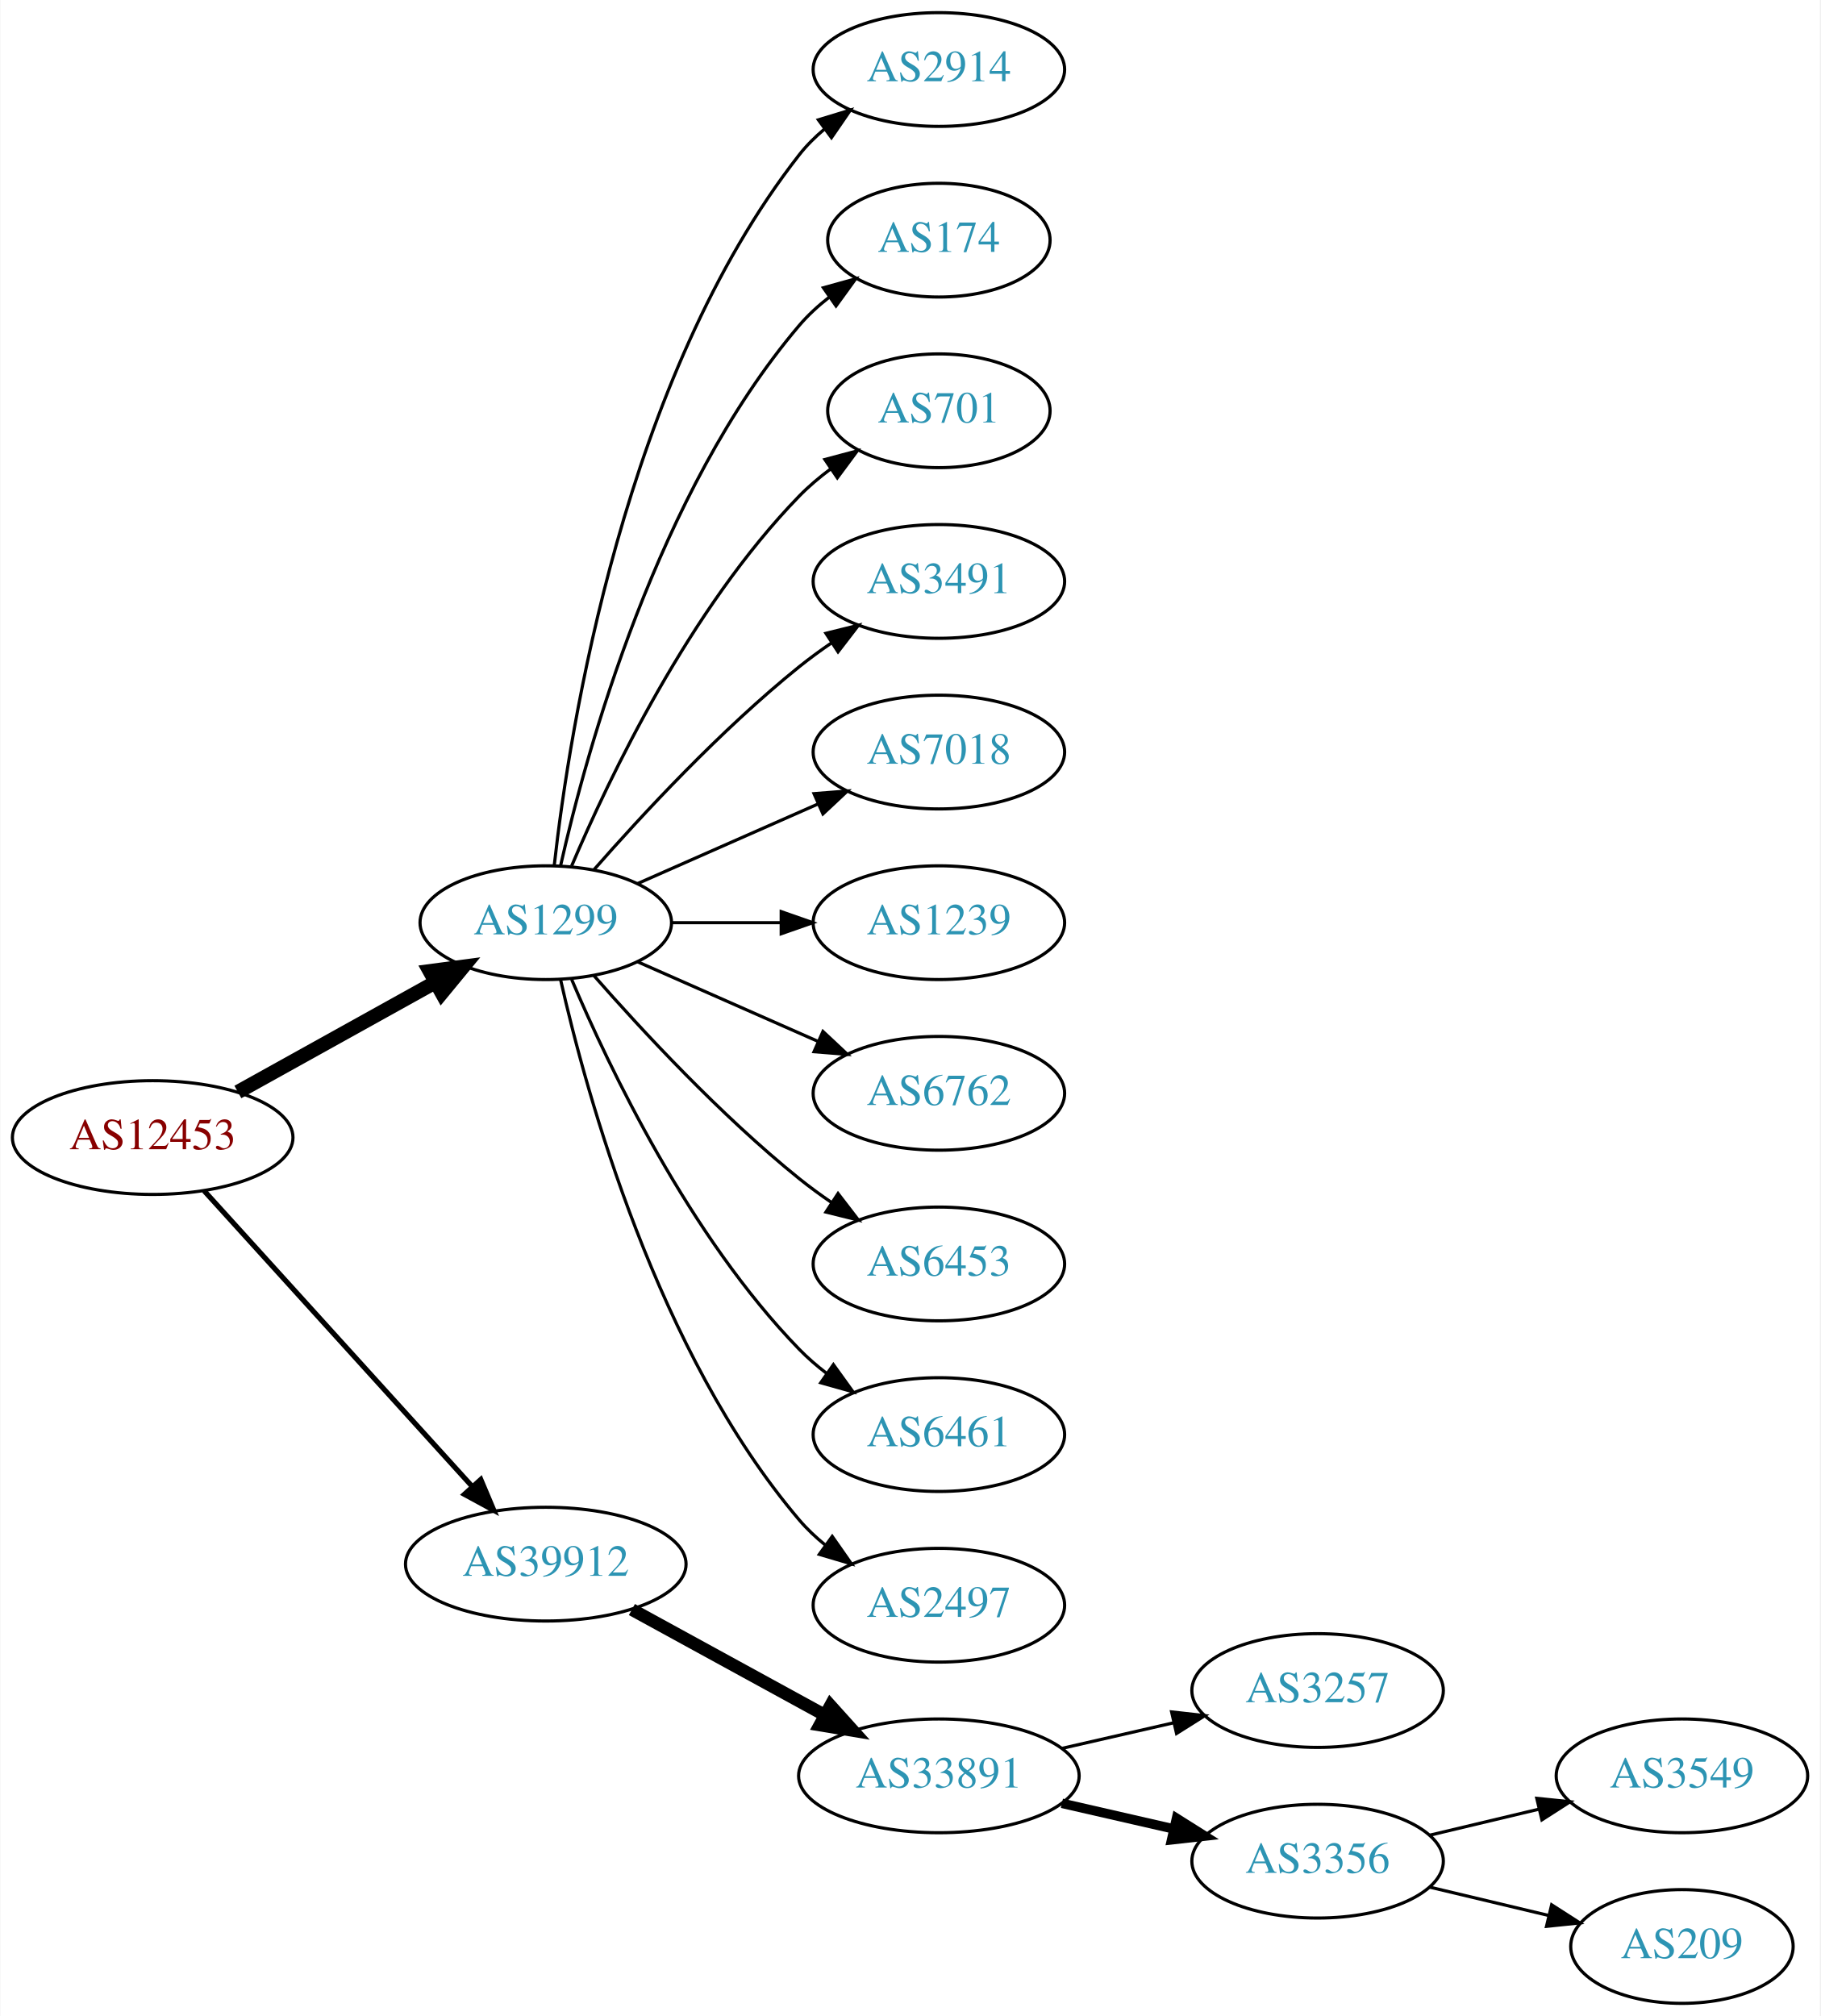
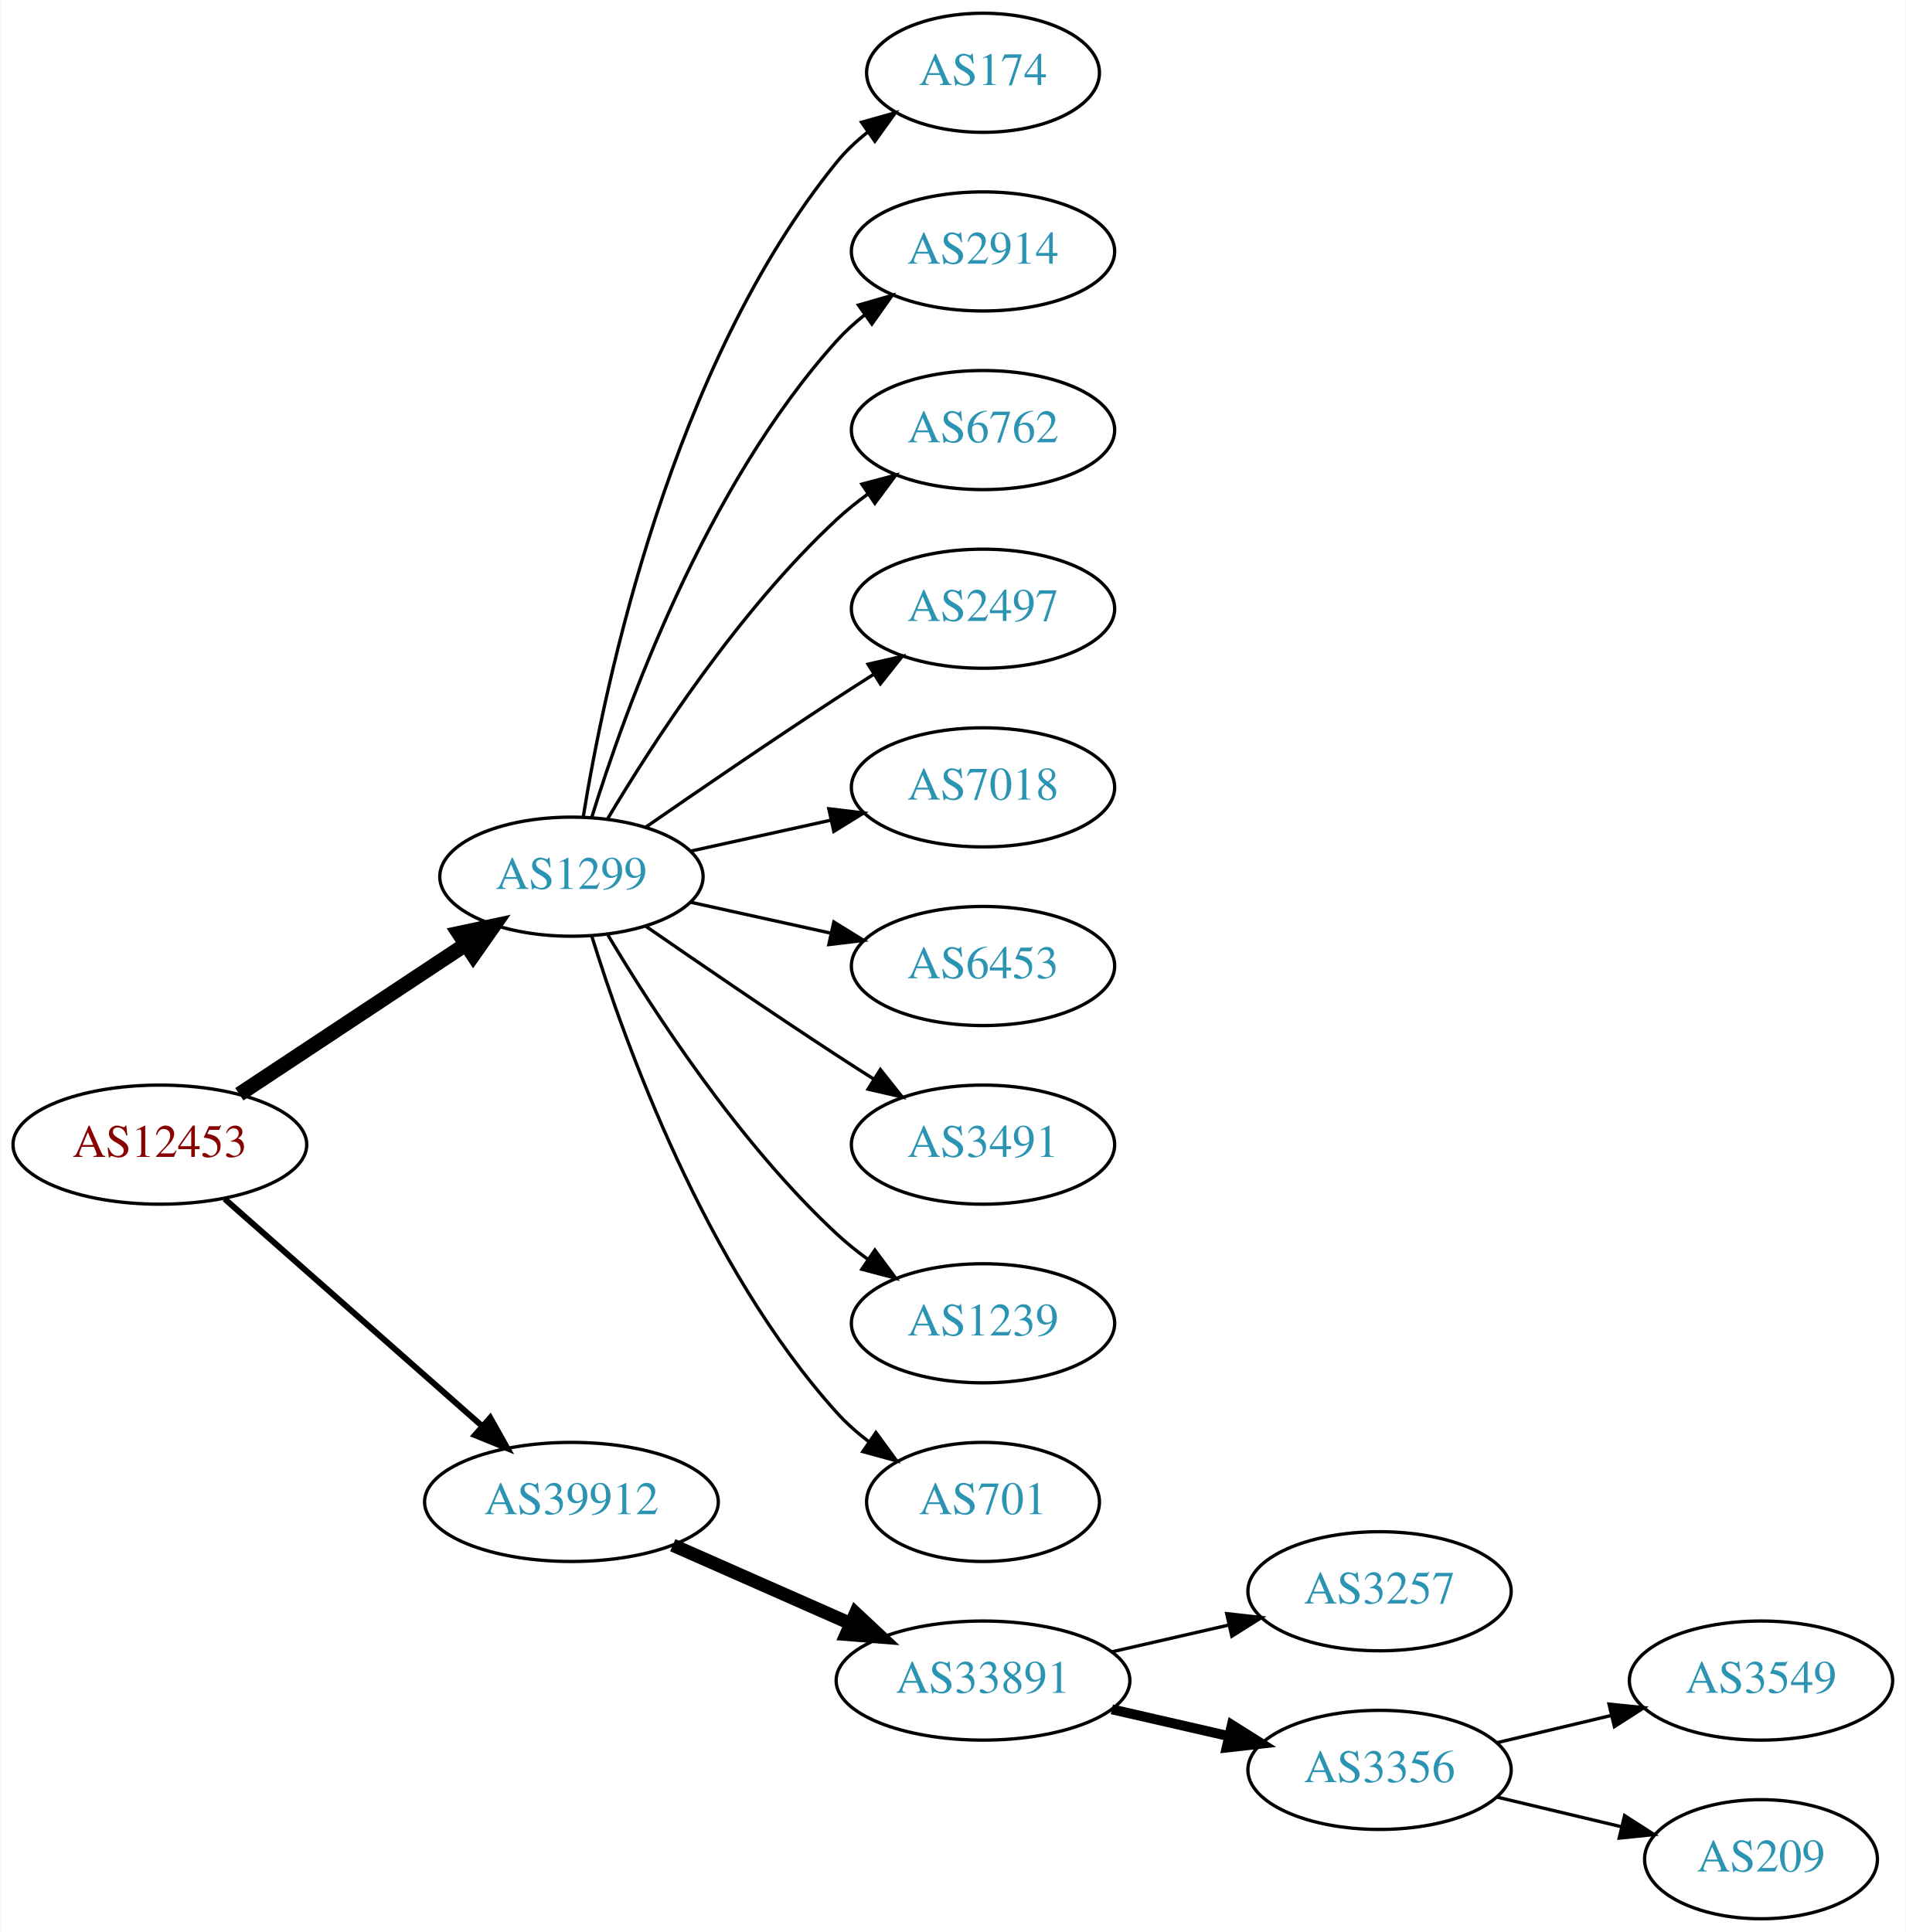
- <svg xmlns="http://www.w3.org/2000/svg" xmlns:xlink="http://www.w3.org/1999/xlink" width="576pt" height="638pt" viewBox="0.00 0.00 575.76 638.00">
-   <g id="graph0" class="graph" transform="scale(1 1) rotate(0) translate(4 634)">
-     <polygon fill="white" stroke="none" points="-4,4 -4,-634 571.762,-634 571.762,4 -4,4" />
+ <svg xmlns="http://www.w3.org/2000/svg" xmlns:xlink="http://www.w3.org/1999/xlink" width="576pt" height="584pt" viewBox="0.00 0.00 575.76 584.00">
+   <g id="graph0" class="graph" transform="scale(1 1) rotate(0) translate(4 580)">
+     <polygon fill="white" stroke="none" points="-4,4 -4,-580 571.762,-580 571.762,4 -4,4" />
    <g id="node1" class="node">
      <g id="a_node1">
        <a xlink:href="/asn/12453" xlink:title="AS12453 ~ Bernhard Kraft [AT]">
-           <ellipse fill="#ffffff" stroke="black" cx="44.196" cy="-274" rx="44.393" ry="18" />
-           <text text-anchor="middle" x="44.196" y="-270.3" font-family="Times,serif" font-size="14.00" fill="#880000">AS12453</text>
+           <ellipse fill="#ffffff" stroke="black" cx="44.196" cy="-234" rx="44.393" ry="18" />
+           <text text-anchor="middle" x="44.196" y="-230.3" font-family="Times,serif" font-size="14.00" fill="#880000">AS12453</text>
        </a>
      </g>
    </g>
    <g id="node2" class="node">
      <g id="a_node2">
        <a xlink:href="/asn/1299" xlink:title="AS1299 ~ Telia Carrier [EU]">
-           <ellipse fill="#ffffff" stroke="black" cx="168.588" cy="-342" rx="39.794" ry="18" />
-           <text text-anchor="middle" x="168.588" y="-338.3" font-family="Times,serif" font-size="14.00" fill="#2c94b3">AS1299</text>
+           <ellipse fill="#ffffff" stroke="black" cx="168.588" cy="-315" rx="39.794" ry="18" />
+           <text text-anchor="middle" x="168.588" y="-311.3" font-family="Times,serif" font-size="14.00" fill="#2c94b3">AS1299</text>
        </a>
      </g>
    </g>
    <g id="edge1" class="edge">
-       <path fill="none" stroke="black" stroke-width="4.5" d="M71.152,-288.421C89.325,-298.518 113.788,-312.109 133.527,-323.076" />
-       <polygon fill="black" stroke="black" stroke-width="4.5" points="131.853,-326.65 142.507,-328.065 135.677,-319.766 131.853,-326.65" />
+       <path fill="none" stroke="black" stroke-width="4.5" d="M68.217,-249.235C87.571,-262.044 115.406,-280.466 136.696,-294.555" />
+       <polygon fill="black" stroke="black" stroke-width="4.5" points="134.572,-297.871 145.084,-300.107 138.918,-291.304 134.572,-297.871" />
    </g>
    <g id="node3" class="node">
      <g id="a_node3">
        <a xlink:href="/asn/39912" xlink:title="AS39912 ~ oja.at GmbH [AT]">
-           <ellipse fill="#ffffff" stroke="black" cx="168.588" cy="-139" rx="44.393" ry="18" />
-           <text text-anchor="middle" x="168.588" y="-135.3" font-family="Times,serif" font-size="14.00" fill="#2c94b3">AS39912</text>
+           <ellipse fill="#ffffff" stroke="black" cx="168.588" cy="-126" rx="44.393" ry="18" />
+           <text text-anchor="middle" x="168.588" y="-122.3" font-family="Times,serif" font-size="14.00" fill="#2c94b3">AS39912</text>
        </a>
      </g>
    </g>
    <g id="edge2" class="edge">
-       <path fill="none" stroke="black" stroke-width="1.636" d="M60.45,-257.175C81.796,-233.63 120.718,-190.698 145.31,-163.574" />
-       <polygon fill="black" stroke="black" stroke-width="1.636" points="148.019,-165.796 152.142,-156.037 142.833,-161.095 148.019,-165.796" />
+       <path fill="none" stroke="black" stroke-width="1.8" d="M63.785,-217.597C84.482,-199.333 118.089,-169.678 141.434,-149.079" />
+       <polygon fill="black" stroke="black" stroke-width="1.8" points="144.043,-151.444 149.226,-142.203 139.412,-146.195 144.043,-151.444" />
    </g>
    <g id="node4" class="node">
      <g id="a_node4">
-         <a xlink:href="/asn/2914" xlink:title="AS2914 ~ NTT America, Inc. [US]">
-           <ellipse fill="#ffffff" stroke="black" cx="292.98" cy="-612" rx="39.794" ry="18" />
-           <text text-anchor="middle" x="292.98" y="-608.3" font-family="Times,serif" font-size="14.00" fill="#2c94b3">AS2914</text>
-         </a>
-       </g>
-     </g>
-     <g id="edge3" class="edge">
-       <path fill="none" stroke="black" d="M171.268,-360.129C176.098,-403.368 193.439,-514.216 248.784,-585 251.099,-587.961 253.836,-590.683 256.791,-593.164" />
-       <polygon fill="black" stroke="black" points="254.847,-596.078 264.982,-599.165 258.985,-590.432 254.847,-596.078" />
-     </g>
-     <g id="node5" class="node">
-       <g id="a_node5">
        <a xlink:href="/asn/174" xlink:title="AS174 ~ Cogent Communications [US]">
          <ellipse fill="#ffffff" stroke="black" cx="292.98" cy="-558" rx="35.194" ry="18" />
          <text text-anchor="middle" x="292.98" y="-554.3" font-family="Times,serif" font-size="14.00" fill="#2c94b3">AS174</text>
        </a>
      </g>
    </g>
+     <g id="edge3" class="edge">
+       <path fill="none" stroke="black" d="M172.169,-333.178C178.624,-372.997 198.695,-469.286 248.784,-531 251.48,-534.322 254.7,-537.352 258.149,-540.083" />
+       <polygon fill="black" stroke="black" points="256.274,-543.043 266.474,-545.906 260.286,-537.307 256.274,-543.043" />
+     </g>
+     <g id="node5" class="node">
+       <g id="a_node5">
+         <a xlink:href="/asn/2914" xlink:title="AS2914 ~ NTT America, Inc. [US]">
+           <ellipse fill="#ffffff" stroke="black" cx="292.98" cy="-504" rx="39.794" ry="18" />
+           <text text-anchor="middle" x="292.98" y="-500.3" font-family="Times,serif" font-size="14.00" fill="#2c94b3">AS2914</text>
+         </a>
+       </g>
+     </g>
    <g id="edge4" class="edge">
-       <path fill="none" stroke="black" d="M173.282,-360.075C181.422,-396.148 203.855,-478.14 248.784,-531 251.555,-534.26 254.821,-537.252 258.296,-539.961" />
-       <polygon fill="black" stroke="black" points="256.44,-542.932 266.65,-545.761 260.432,-537.182 256.44,-542.932" />
+       <path fill="none" stroke="black" d="M174.726,-332.94C184.629,-364.979 208.966,-432.812 248.784,-477 251.3,-479.792 254.172,-482.401 257.211,-484.812" />
+       <polygon fill="black" stroke="black" points="255.34,-487.776 265.519,-490.715 259.394,-482.07 255.34,-487.776" />
    </g>
    <g id="node6" class="node">
      <g id="a_node6">
-         <a xlink:href="/asn/701" xlink:title="AS701 ~ UUNET [US]">
-           <ellipse fill="#ffffff" stroke="black" cx="292.98" cy="-504" rx="35.194" ry="18" />
-           <text text-anchor="middle" x="292.98" y="-500.3" font-family="Times,serif" font-size="14.00" fill="#2c94b3">AS701</text>
+         <a xlink:href="/asn/6762" xlink:title="AS6762 ~ TELECOM ITALIA SPARKLE S.p.A. [IT]">
+           <ellipse fill="#ffffff" stroke="black" cx="292.98" cy="-450" rx="39.794" ry="18" />
+           <text text-anchor="middle" x="292.98" y="-446.3" font-family="Times,serif" font-size="14.00" fill="#2c94b3">AS6762</text>
        </a>
      </g>
    </g>
    <g id="edge5" class="edge">
-       <path fill="none" stroke="black" d="M176.779,-359.975C188.546,-387.682 214.12,-441.348 248.784,-477 251.767,-480.067 255.164,-482.94 258.714,-485.581" />
-       <polygon fill="black" stroke="black" points="256.909,-488.586 267.148,-491.308 260.841,-482.795 256.909,-488.586" />
+       <path fill="none" stroke="black" d="M179.634,-332.671C193.205,-355.472 219.137,-395.472 248.784,-423 251.691,-425.699 254.904,-428.28 258.228,-430.703" />
+       <polygon fill="black" stroke="black" points="256.363,-433.667 266.606,-436.375 260.287,-427.87 256.363,-433.667" />
    </g>
    <g id="node7" class="node">
      <g id="a_node7">
-         <a xlink:href="/asn/3491" xlink:title="AS3491 ~ PCCW Global, Inc. [US]">
-           <ellipse fill="#ffffff" stroke="black" cx="292.98" cy="-450" rx="39.794" ry="18" />
-           <text text-anchor="middle" x="292.98" y="-446.3" font-family="Times,serif" font-size="14.00" fill="#2c94b3">AS3491</text>
+         <a xlink:href="/asn/2497" xlink:title="AS2497 ~ Internet Initiative Japan Inc. [JP]">
+           <ellipse fill="#ffffff" stroke="black" cx="292.98" cy="-396" rx="39.794" ry="18" />
+           <text text-anchor="middle" x="292.98" y="-392.3" font-family="Times,serif" font-size="14.00" fill="#2c94b3">AS2497</text>
        </a>
      </g>
    </g>
    <g id="edge6" class="edge">
-       <path fill="none" stroke="black" d="M183.74,-358.663C198.842,-375.894 223.963,-403.024 248.784,-423 252.04,-425.62 255.565,-428.192 259.149,-430.646" />
-       <polygon fill="black" stroke="black" points="257.237,-433.577 267.522,-436.121 261.068,-427.719 257.237,-433.577" />
+       <path fill="none" stroke="black" d="M190.945,-329.901C206.796,-340.877 228.999,-356.079 248.784,-369 252.366,-371.339 256.137,-373.759 259.897,-376.144" />
+       <polygon fill="black" stroke="black" points="258.23,-379.231 268.558,-381.596 261.959,-373.307 258.23,-379.231" />
    </g>
    <g id="node8" class="node">
      <g id="a_node8">
-         <a xlink:href="/asn/7018" xlink:title="AS7018 ~ AT&amp;T Services, Inc. [US]">
-           <ellipse fill="#ffffff" stroke="black" cx="292.98" cy="-396" rx="39.794" ry="18" />
-           <text text-anchor="middle" x="292.98" y="-392.3" font-family="Times,serif" font-size="14.00" fill="#2c94b3">AS7018</text>
+         <a xlink:href="/asn/7018" xlink:title="AS7018 ~ ATT-INTERNET4 [US]">
+           <ellipse fill="#ffffff" stroke="black" cx="292.98" cy="-342" rx="39.794" ry="18" />
+           <text text-anchor="middle" x="292.98" y="-338.3" font-family="Times,serif" font-size="14.00" fill="#2c94b3">AS7018</text>
        </a>
      </g>
    </g>
    <g id="edge7" class="edge">
-       <path fill="none" stroke="black" d="M197.667,-354.389C214.615,-361.866 236.413,-371.483 254.782,-379.588" />
-       <polygon fill="black" stroke="black" points="253.47,-382.834 264.032,-383.669 256.296,-376.43 253.47,-382.834" />
+       <path fill="none" stroke="black" d="M204.661,-322.737C217.848,-325.646 233.028,-328.995 246.994,-332.076" />
+       <polygon fill="black" stroke="black" points="246.383,-335.525 256.903,-334.262 247.891,-328.69 246.383,-335.525" />
    </g>
    <g id="node9" class="node">
      <g id="a_node9">
-         <a xlink:href="/asn/1239" xlink:title="AS1239 ~ Sprint [US]">
-           <ellipse fill="#ffffff" stroke="black" cx="292.98" cy="-342" rx="39.794" ry="18" />
-           <text text-anchor="middle" x="292.98" y="-338.3" font-family="Times,serif" font-size="14.00" fill="#2c94b3">AS1239</text>
+         <a xlink:href="/asn/6453" xlink:title="AS6453 ~ TATA COMMUNICATIONS (AMERICA) INC [US]">
+           <ellipse fill="#ffffff" stroke="black" cx="292.98" cy="-288" rx="39.794" ry="18" />
+           <text text-anchor="middle" x="292.98" y="-284.3" font-family="Times,serif" font-size="14.00" fill="#2c94b3">AS6453</text>
        </a>
      </g>
    </g>
    <g id="edge8" class="edge">
-       <path fill="none" stroke="black" d="M208.314,-342C219.252,-342 231.303,-342 242.769,-342" />
-       <polygon fill="black" stroke="black" points="243.087,-345.5 253.087,-342 243.087,-338.5 243.087,-345.5" />
+       <path fill="none" stroke="black" d="M204.661,-307.263C217.848,-304.354 233.028,-301.005 246.994,-297.924" />
+       <polygon fill="black" stroke="black" points="247.891,-301.31 256.903,-295.738 246.383,-294.475 247.891,-301.31" />
    </g>
    <g id="node10" class="node">
      <g id="a_node10">
-         <a xlink:href="/asn/6762" xlink:title="AS6762 ~ TELECOM ITALIA SPARKLE S.p.A. [IT]">
-           <ellipse fill="#ffffff" stroke="black" cx="292.98" cy="-288" rx="39.794" ry="18" />
-           <text text-anchor="middle" x="292.98" y="-284.3" font-family="Times,serif" font-size="14.00" fill="#2c94b3">AS6762</text>
+         <a xlink:href="/asn/3491" xlink:title="AS3491 ~ PCCW Global, Inc. [US]">
+           <ellipse fill="#ffffff" stroke="black" cx="292.98" cy="-234" rx="39.794" ry="18" />
+           <text text-anchor="middle" x="292.98" y="-230.3" font-family="Times,serif" font-size="14.00" fill="#2c94b3">AS3491</text>
        </a>
      </g>
    </g>
    <g id="edge9" class="edge">
-       <path fill="none" stroke="black" d="M197.667,-329.611C214.615,-322.134 236.413,-312.517 254.782,-304.412" />
-       <polygon fill="black" stroke="black" points="256.296,-307.57 264.032,-300.331 253.47,-301.166 256.296,-307.57" />
+       <path fill="none" stroke="black" d="M190.945,-300.099C206.796,-289.123 228.999,-273.921 248.784,-261 252.366,-258.661 256.137,-256.241 259.897,-253.856" />
+       <polygon fill="black" stroke="black" points="261.959,-256.693 268.558,-248.404 258.23,-250.769 261.959,-256.693" />
    </g>
    <g id="node11" class="node">
      <g id="a_node11">
-         <a xlink:href="/asn/6453" xlink:title="AS6453 ~ TATA COMMUNICATIONS (AMERICA) INC [US]">
-           <ellipse fill="#ffffff" stroke="black" cx="292.98" cy="-234" rx="39.794" ry="18" />
-           <text text-anchor="middle" x="292.98" y="-230.3" font-family="Times,serif" font-size="14.00" fill="#2c94b3">AS6453</text>
+         <a xlink:href="/asn/1239" xlink:title="AS1239 ~ Sprint [US]">
+           <ellipse fill="#ffffff" stroke="black" cx="292.98" cy="-180" rx="39.794" ry="18" />
+           <text text-anchor="middle" x="292.98" y="-176.3" font-family="Times,serif" font-size="14.00" fill="#2c94b3">AS1239</text>
        </a>
      </g>
    </g>
    <g id="edge10" class="edge">
-       <path fill="none" stroke="black" d="M183.74,-325.337C198.842,-308.106 223.963,-280.976 248.784,-261 252.04,-258.38 255.565,-255.808 259.149,-253.354" />
-       <polygon fill="black" stroke="black" points="261.068,-256.281 267.522,-247.879 257.237,-250.423 261.068,-256.281" />
+       <path fill="none" stroke="black" d="M179.634,-297.329C193.205,-274.528 219.137,-234.528 248.784,-207 251.691,-204.301 254.904,-201.72 258.228,-199.297" />
+       <polygon fill="black" stroke="black" points="260.287,-202.13 266.606,-193.625 256.363,-196.333 260.287,-202.13" />
    </g>
    <g id="node12" class="node">
      <g id="a_node12">
-         <a xlink:href="/asn/6461" xlink:title="AS6461 ~ Zayo Bandwidth [US]">
-           <ellipse fill="#ffffff" stroke="black" cx="292.98" cy="-180" rx="39.794" ry="18" />
-           <text text-anchor="middle" x="292.98" y="-176.3" font-family="Times,serif" font-size="14.00" fill="#2c94b3">AS6461</text>
+         <a xlink:href="/asn/701" xlink:title="AS701 ~ UUNET [US]">
+           <ellipse fill="#ffffff" stroke="black" cx="292.98" cy="-126" rx="35.194" ry="18" />
+           <text text-anchor="middle" x="292.98" y="-122.3" font-family="Times,serif" font-size="14.00" fill="#2c94b3">AS701</text>
        </a>
      </g>
    </g>
    <g id="edge11" class="edge">
-       <path fill="none" stroke="black" d="M176.779,-324.025C188.546,-296.318 214.12,-242.652 248.784,-207 251.404,-204.305 254.345,-201.761 257.428,-199.392" />
-       <polygon fill="black" stroke="black" points="259.603,-202.141 265.796,-193.545 255.594,-196.403 259.603,-202.141" />
+       <path fill="none" stroke="black" d="M174.726,-297.06C184.629,-265.021 208.966,-197.188 248.784,-153 251.648,-149.822 254.972,-146.881 258.48,-144.2" />
+       <polygon fill="black" stroke="black" points="260.613,-146.982 266.869,-138.431 256.646,-141.214 260.613,-146.982" />
    </g>
    <g id="node13" class="node">
      <g id="a_node13">
-         <a xlink:href="/asn/2497" xlink:title="AS2497 ~ Internet Initiative Japan Inc. [JP]">
-           <ellipse fill="#ffffff" stroke="black" cx="292.98" cy="-126" rx="39.794" ry="18" />
-           <text text-anchor="middle" x="292.98" y="-122.3" font-family="Times,serif" font-size="14.00" fill="#2c94b3">AS2497</text>
-         </a>
-       </g>
-     </g>
-     <g id="edge12" class="edge">
-       <path fill="none" stroke="black" d="M173.282,-323.925C181.422,-287.852 203.855,-205.86 248.784,-153 251.219,-150.136 254.035,-147.479 257.04,-145.039" />
-       <polygon fill="black" stroke="black" points="259.228,-147.776 265.3,-139.094 255.139,-142.095 259.228,-147.776" />
-     </g>
-     <g id="node14" class="node">
-       <g id="a_node14">
        <a xlink:href="/asn/33891" xlink:title="AS33891 ~ CORE-BACKBONE GMBH GLOBAL NETWORK [DE]">
          <ellipse fill="#ffffff" stroke="black" cx="292.98" cy="-72" rx="44.393" ry="18" />
          <text text-anchor="middle" x="292.98" y="-68.3" font-family="Times,serif" font-size="14.00" fill="#2c94b3">AS33891</text>
        </a>
      </g>
    </g>
-     <g id="edge13" class="edge">
-       <path fill="none" stroke="black" stroke-width="4" d="M195.844,-124.627C213.672,-114.868 237.448,-101.852 256.895,-91.207" />
-       <polygon fill="black" stroke="black" stroke-width="4" points="258.677,-94.221 265.768,-86.349 255.315,-88.081 258.677,-94.221" />
-     </g>
-     <g id="node15" class="node">
-       <g id="a_node15">
+     <g id="edge12" class="edge">
+       <path fill="none" stroke="black" stroke-width="4" d="M199.216,-112.928C215.333,-105.817 235.473,-96.931 252.865,-89.258" />
+       <polygon fill="black" stroke="black" stroke-width="4" points="254.465,-92.377 262.201,-85.139 251.639,-85.973 254.465,-92.377" />
+     </g>
+     <g id="node14" class="node">
+       <g id="a_node14">
        <a xlink:href="/asn/3257" xlink:title="AS3257 ~ GTT [DE]">
          <ellipse fill="#ffffff" stroke="black" cx="412.823" cy="-99" rx="39.794" ry="18" />
          <text text-anchor="middle" x="412.823" y="-95.3" font-family="Times,serif" font-size="14.00" fill="#2c94b3">AS3257</text>
        </a>
      </g>
    </g>
-     <g id="edge14" class="edge">
+     <g id="edge13" class="edge">
      <path fill="none" stroke="black" d="M331.915,-80.692C343.156,-83.267 355.568,-86.111 367.192,-88.774" />
      <polygon fill="black" stroke="black" points="366.624,-92.235 377.153,-91.056 368.188,-85.412 366.624,-92.235" />
    </g>
-     <g id="node16" class="node">
-       <g id="a_node16">
+     <g id="node15" class="node">
+       <g id="a_node15">
        <a xlink:href="/asn/3356" xlink:title="AS3356 ~ Level 3 Parent, LLC [US]">
          <ellipse fill="#ffffff" stroke="black" cx="412.823" cy="-45" rx="39.794" ry="18" />
          <text text-anchor="middle" x="412.823" y="-41.3" font-family="Times,serif" font-size="14.00" fill="#2c94b3">AS3356</text>
        </a>
      </g>
    </g>
-     <g id="edge15" class="edge">
+     <g id="edge14" class="edge">
      <path fill="none" stroke="black" stroke-width="3" d="M331.915,-63.308C343.156,-60.733 355.568,-57.889 367.192,-55.226" />
      <polygon fill="black" stroke="black" stroke-width="3" points="368.188,-58.589 377.153,-52.944 366.624,-51.765 368.188,-58.589" />
    </g>
-     <g id="node17" class="node">
-       <g id="a_node17">
+     <g id="node16" class="node">
+       <g id="a_node16">
        <a xlink:href="/asn/3549" xlink:title="AS3549 ~ Level 3 Parent, LLC [US]">
          <ellipse fill="#ffffff" stroke="black" cx="528.116" cy="-72" rx="39.794" ry="18" />
          <text text-anchor="middle" x="528.116" y="-68.3" font-family="Times,serif" font-size="14.00" fill="#2c94b3">AS3549</text>
        </a>
      </g>
    </g>
-     <g id="edge16" class="edge">
+     <g id="edge15" class="edge">
      <path fill="none" stroke="black" d="M448.43,-53.248C459.301,-55.838 471.456,-58.735 482.898,-61.462" />
      <polygon fill="black" stroke="black" points="482.182,-64.889 492.721,-63.803 483.804,-58.08 482.182,-64.889" />
    </g>
-     <g id="node18" class="node">
-       <g id="a_node18">
+     <g id="node17" class="node">
+       <g id="a_node17">
        <a xlink:href="/asn/209" xlink:title="AS209 ~ CenturyLink Communications, LLC [US]">
          <ellipse fill="#ffffff" stroke="black" cx="528.116" cy="-18" rx="35.194" ry="18" />
          <text text-anchor="middle" x="528.116" y="-14.3" font-family="Times,serif" font-size="14.00" fill="#2c94b3">AS209</text>
        </a>
      </g>
    </g>
-     <g id="edge17" class="edge">
+     <g id="edge16" class="edge">
      <path fill="none" stroke="black" d="M448.43,-36.752C460.225,-33.941 473.529,-30.771 485.797,-27.847" />
      <polygon fill="black" stroke="black" points="486.886,-31.186 495.802,-25.463 485.263,-24.377 486.886,-31.186" />
    </g>
  </g>
</svg>
